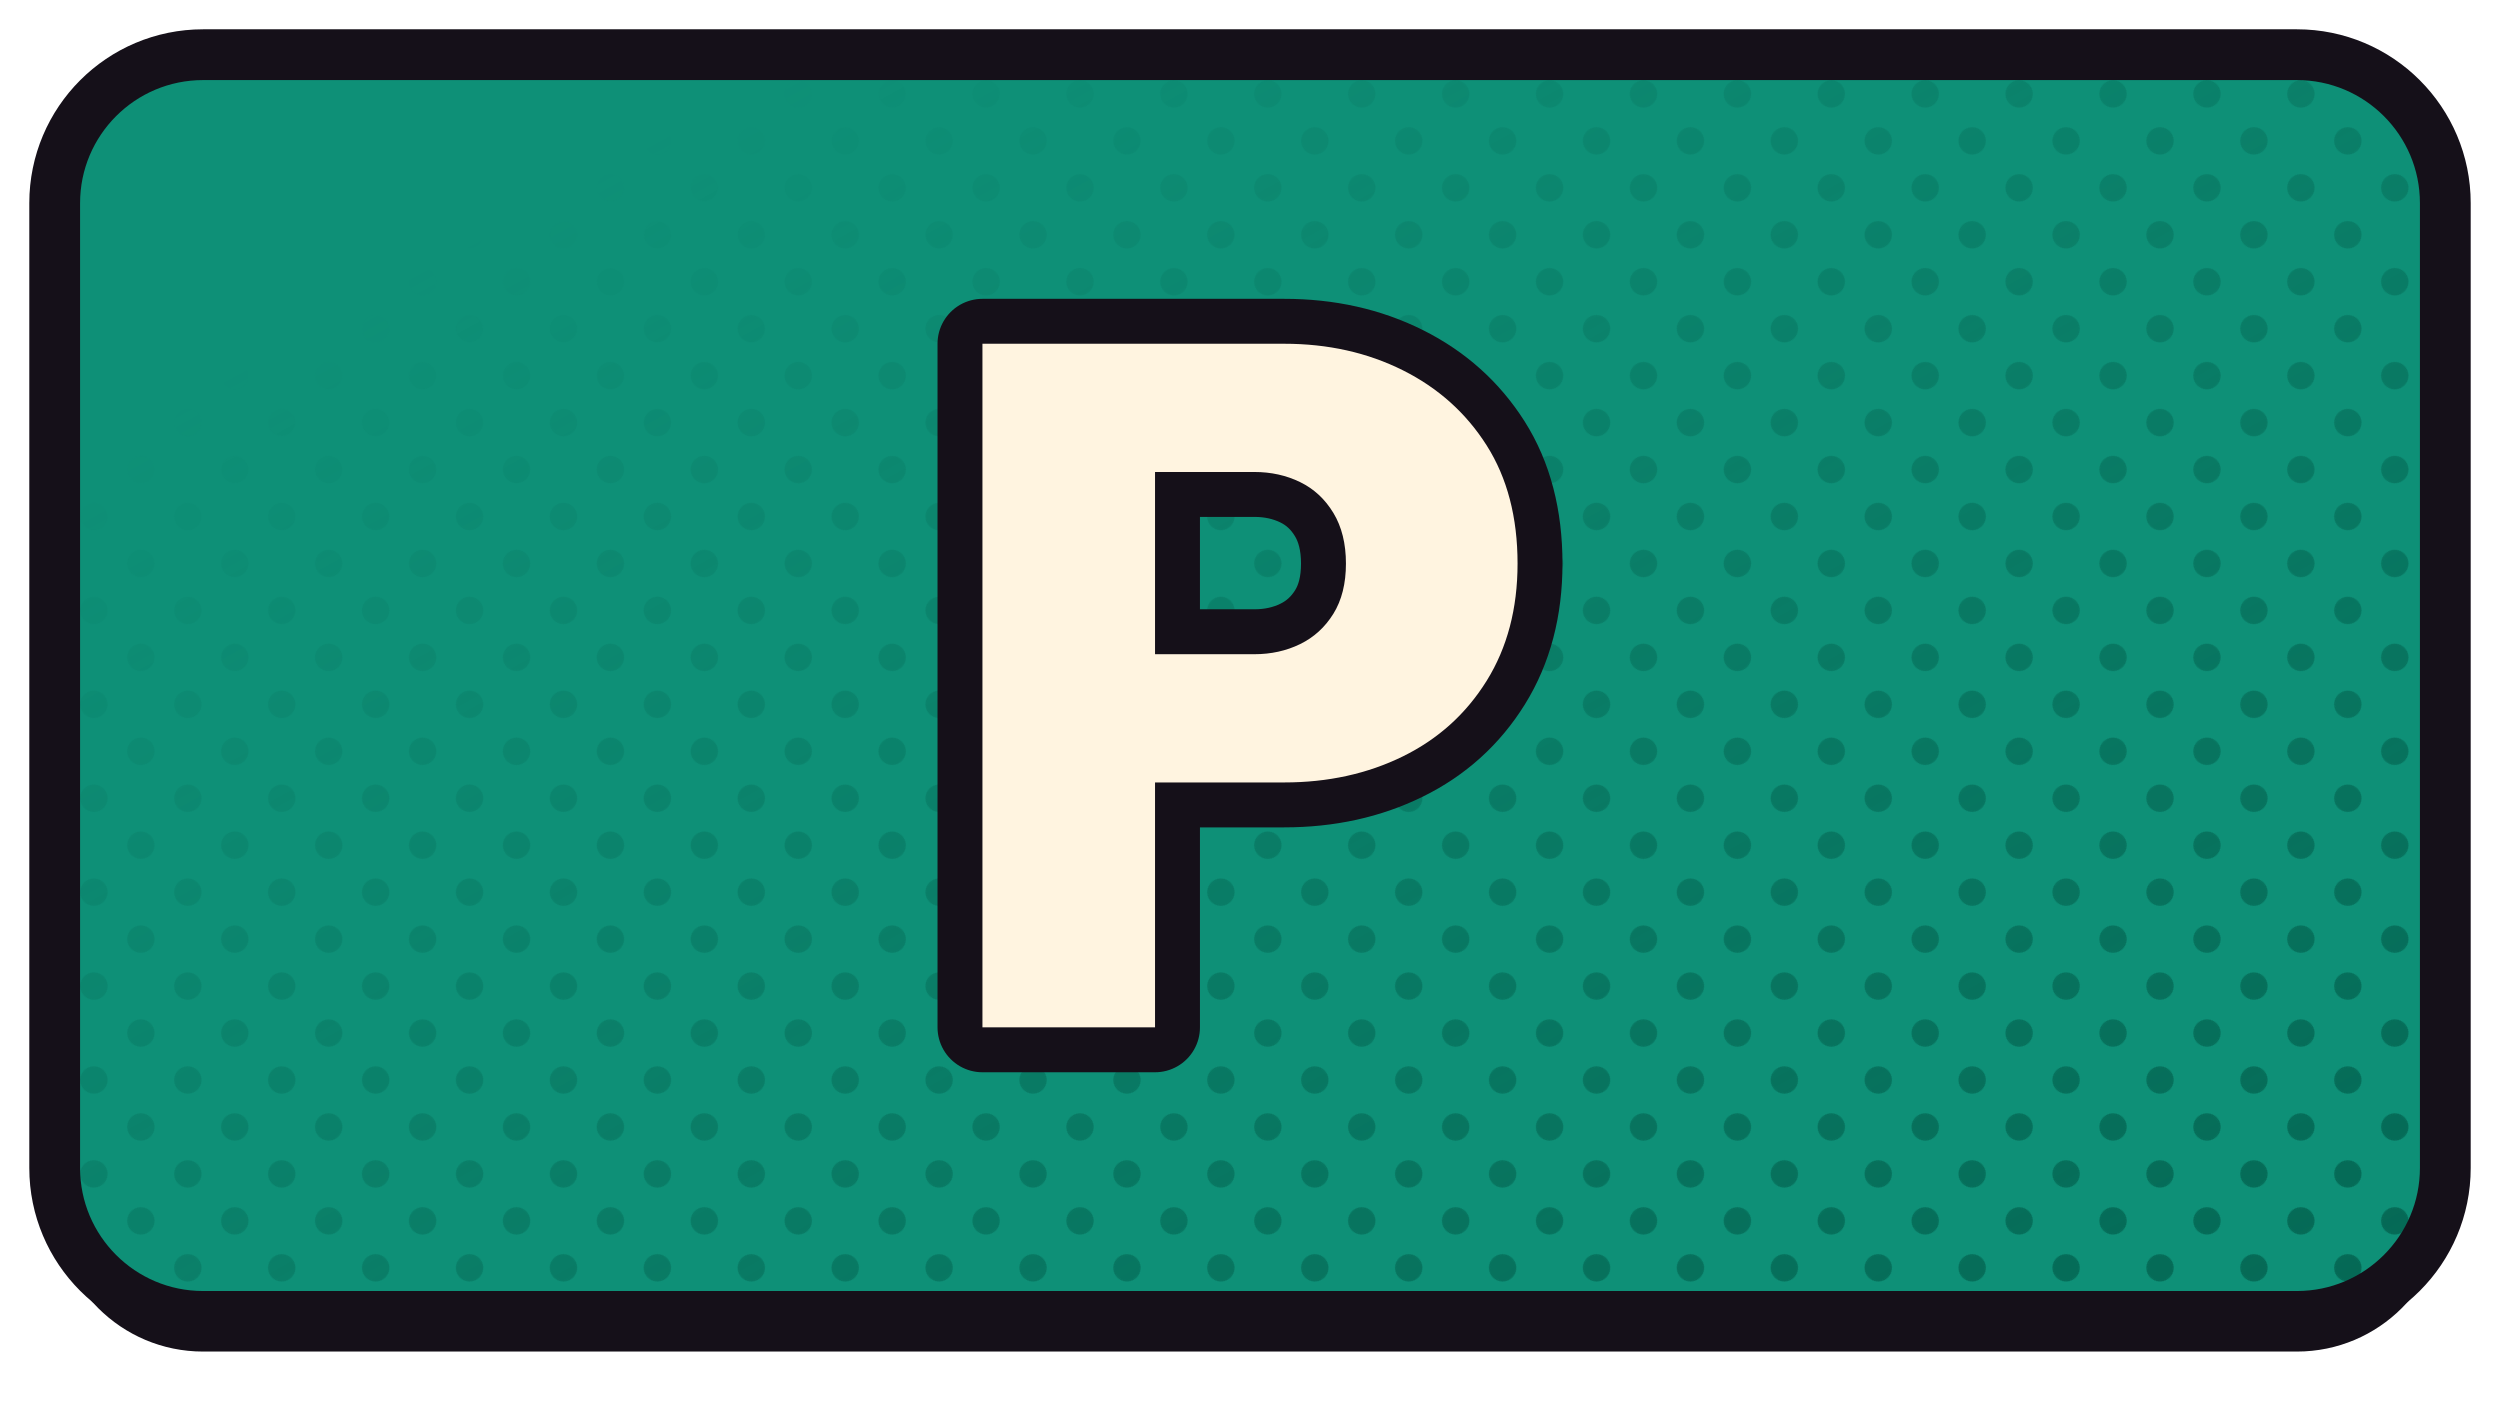
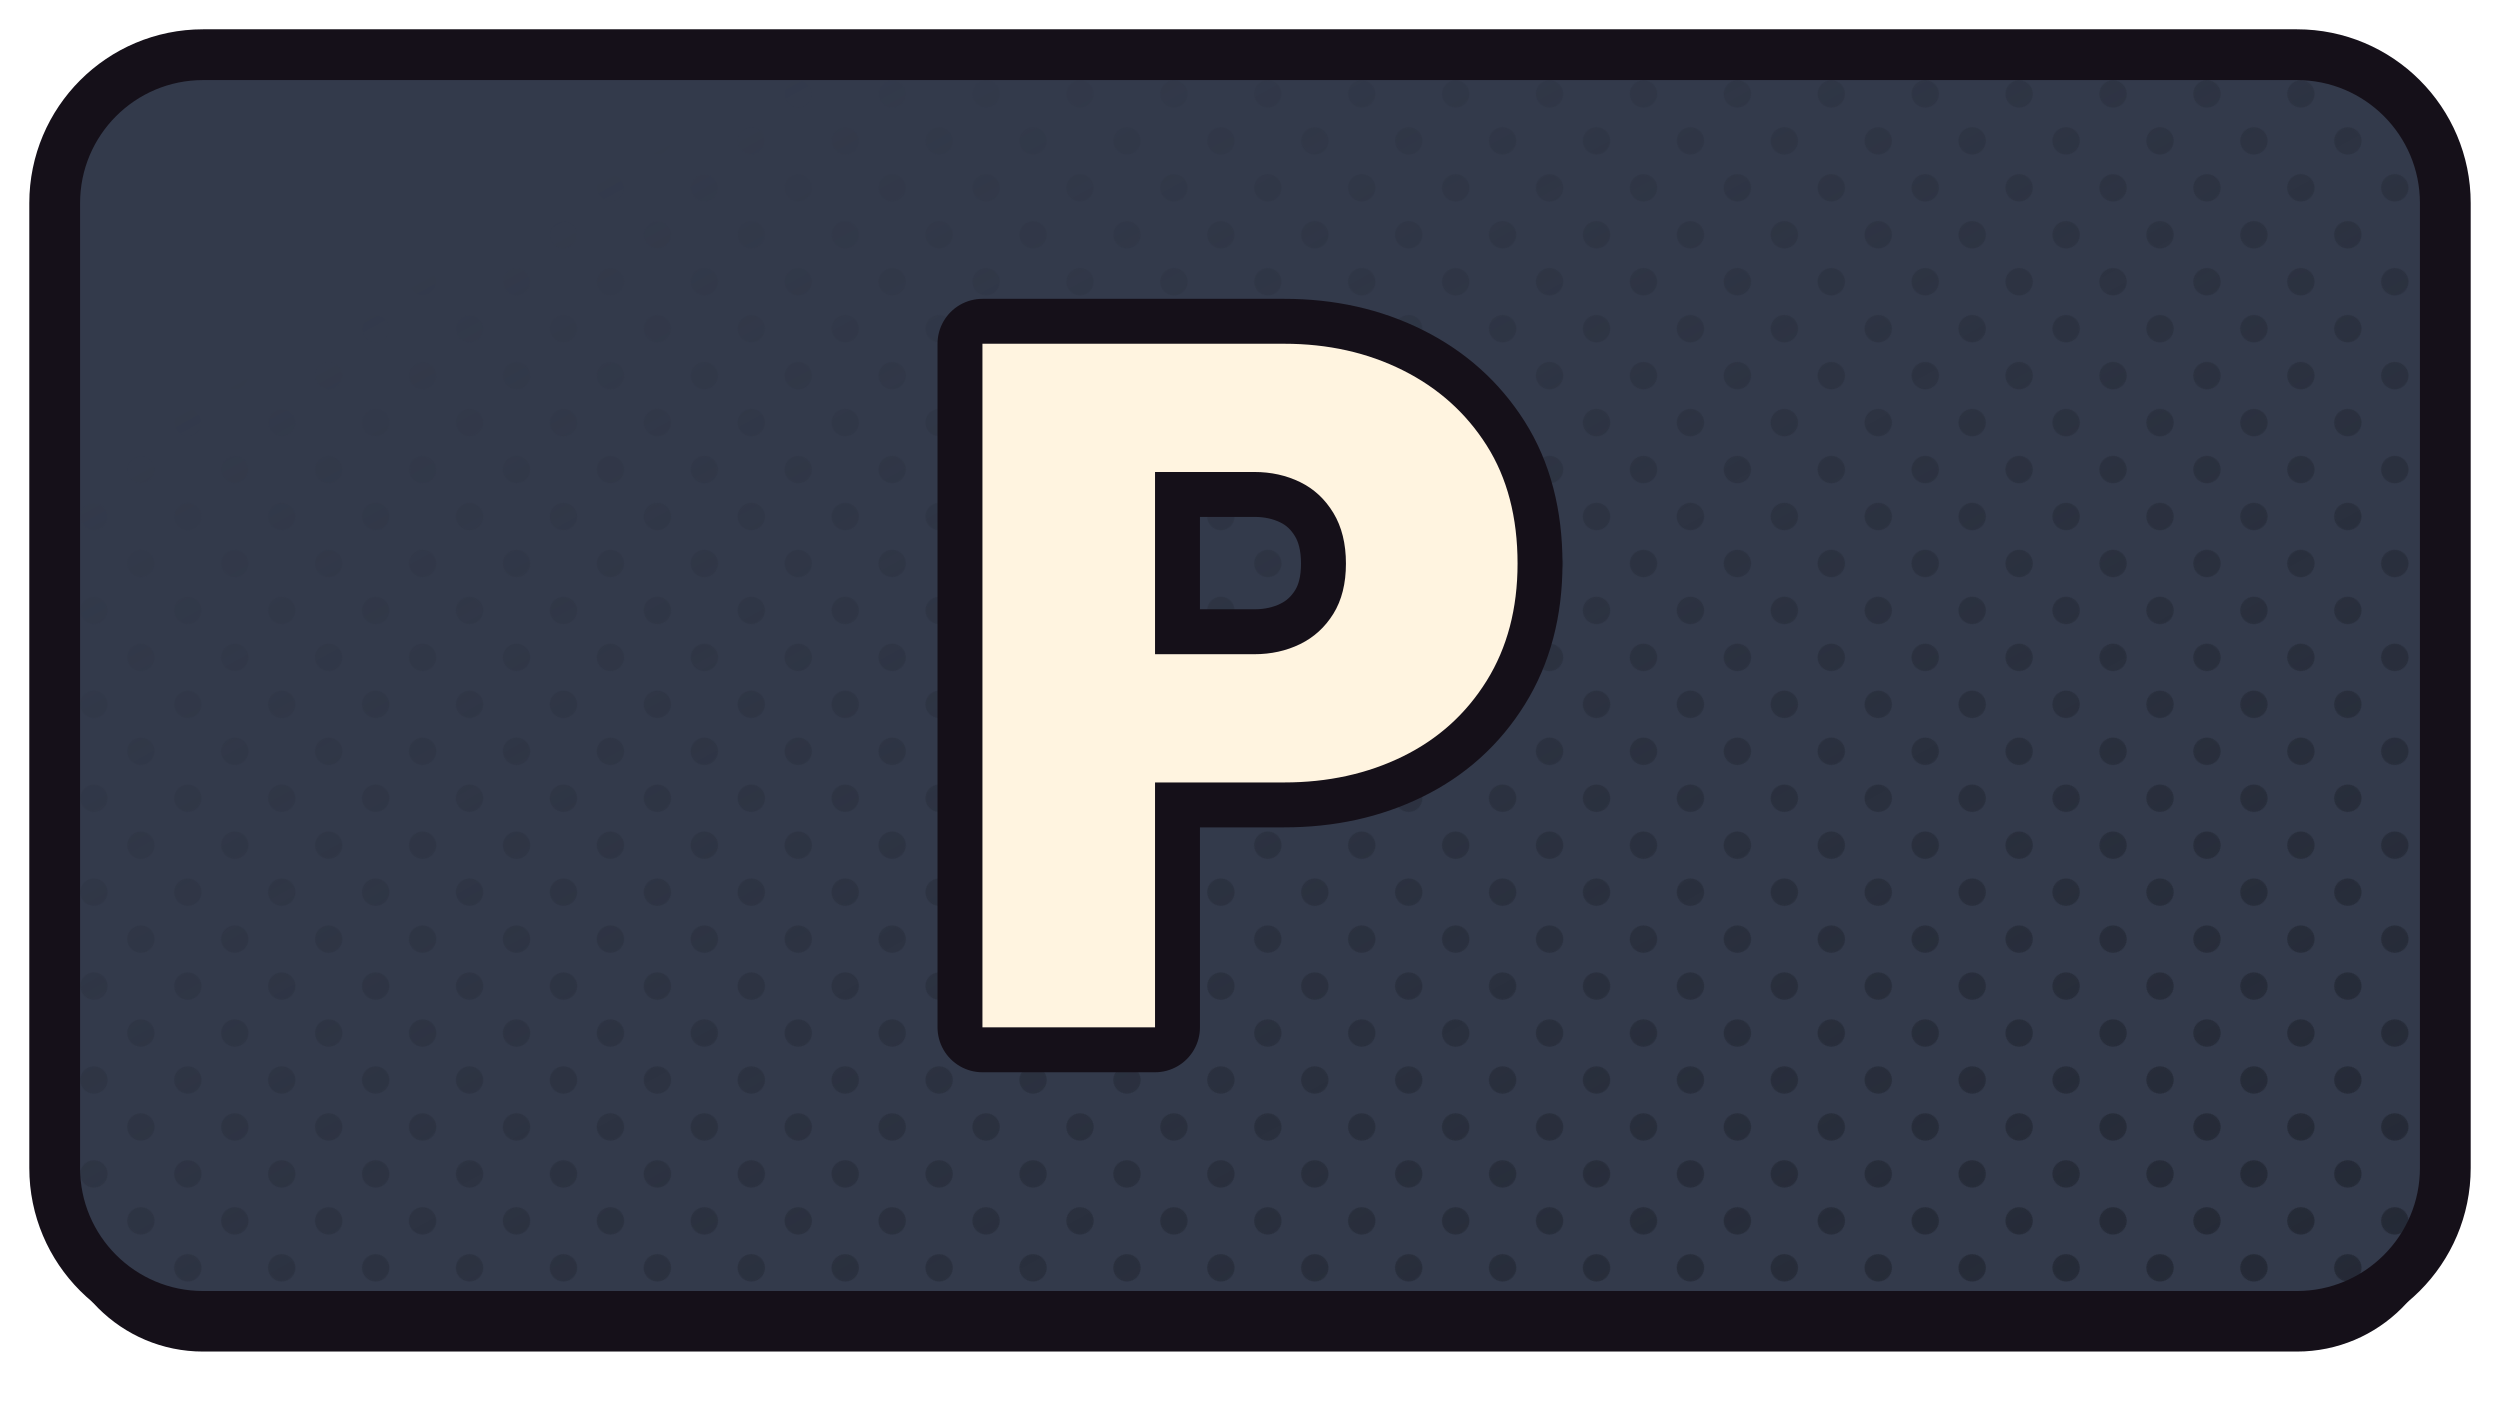
<svg xmlns="http://www.w3.org/2000/svg" xmlns:xlink="http://www.w3.org/1999/xlink" width="1280" height="720" viewBox="0 0 1280 720">
  <defs>
    <path id="fpowerpoint45" d="M 104 28 H 1176 A 76 76 0 0 1 1252 104 V 598 A 76 76 0 0 1 1176 674 H 104 A 76 76 0 0 1 28 598 V 104 A 76 76 0 0 1 104 28 Z" />
    <clipPath id="cppowerpoint45">
      <use href="#fpowerpoint45" xlink:href="#fpowerpoint45" />
    </clipPath>
    <pattern id="htpowerpoint45" width="34.0" height="34.0" patternUnits="userSpaceOnUse" patternTransform="rotate(45)">
-       <circle cx="17.00" cy="17.00" r="7.0" fill="#046552" />
+       <circle cx="17.00" cy="17.00" r="7.0" fill="#232834" />
    </pattern>
    <linearGradient id="hgpowerpoint45" x1="0" y1="0" x2="1" y2="1">
      <stop offset="0.18" stop-color="#000000" />
      <stop offset="0.62" stop-color="#8A8A8A" />
      <stop offset="1" stop-color="#FFFFFF" />
    </linearGradient>
    <mask id="hmpowerpoint45">
      <rect x="0" y="0" width="1280" height="720" fill="url(#hgpowerpoint45)" />
    </mask>
  </defs>
  <use href="#fpowerpoint45" xlink:href="#fpowerpoint45" fill="#151019" transform="translate(0,18)" />
-   <use href="#fpowerpoint45" xlink:href="#fpowerpoint45" fill="#0E9077" />
+   <use href="#fpowerpoint45" xlink:href="#fpowerpoint45" fill="#333A4B" />
  <g clip-path="url(#cppowerpoint45)">
    <rect width="1280" height="720" fill="url(#htpowerpoint45)" mask="url(#hmpowerpoint45)" />
  </g>
  <use href="#fpowerpoint45" xlink:href="#fpowerpoint45" fill="none" stroke="#151019" stroke-width="26" stroke-linejoin="round" />
  <g transform="translate(640.0,351.0)">
    <g transform="scale(1.16667) translate(-256.00,-256.00)">
      <path d="M198.666 298.525V242.248H257.904Q268.906 242.248 278.003 237.805Q287.1 233.362 292.601 224.477Q298.102 215.591 298.102 202.474Q298.102 189.357 292.601 180.26Q287.1 171.162 278.003 166.719Q268.906 162.276 257.904 162.276H198.666V106.0H271.021Q299.794 106.0 323.066 117.636Q346.339 129.272 359.879 150.64Q373.419 172.008 373.419 202.474Q373.419 232.093 359.879 253.884Q346.339 275.676 323.066 287.1Q299.794 298.525 271.021 298.525ZM138.581 406.0V106.0H214.322V406.0Z" fill="#151019" stroke="#151019" stroke-width="39.43" stroke-linecap="round" stroke-linejoin="round" />
      <path d="M198.666 298.525V242.248H257.904Q268.906 242.248 278.003 237.805Q287.1 233.362 292.601 224.477Q298.102 215.591 298.102 202.474Q298.102 189.357 292.601 180.26Q287.1 171.162 278.003 166.719Q268.906 162.276 257.904 162.276H198.666V106.0H271.021Q299.794 106.0 323.066 117.636Q346.339 129.272 359.879 150.64Q373.419 172.008 373.419 202.474Q373.419 232.093 359.879 253.884Q346.339 275.676 323.066 287.1Q299.794 298.525 271.021 298.525ZM138.581 406.0V106.0H214.322V406.0Z" fill="#FFF4E0" stroke="none" />
    </g>
  </g>
</svg>
